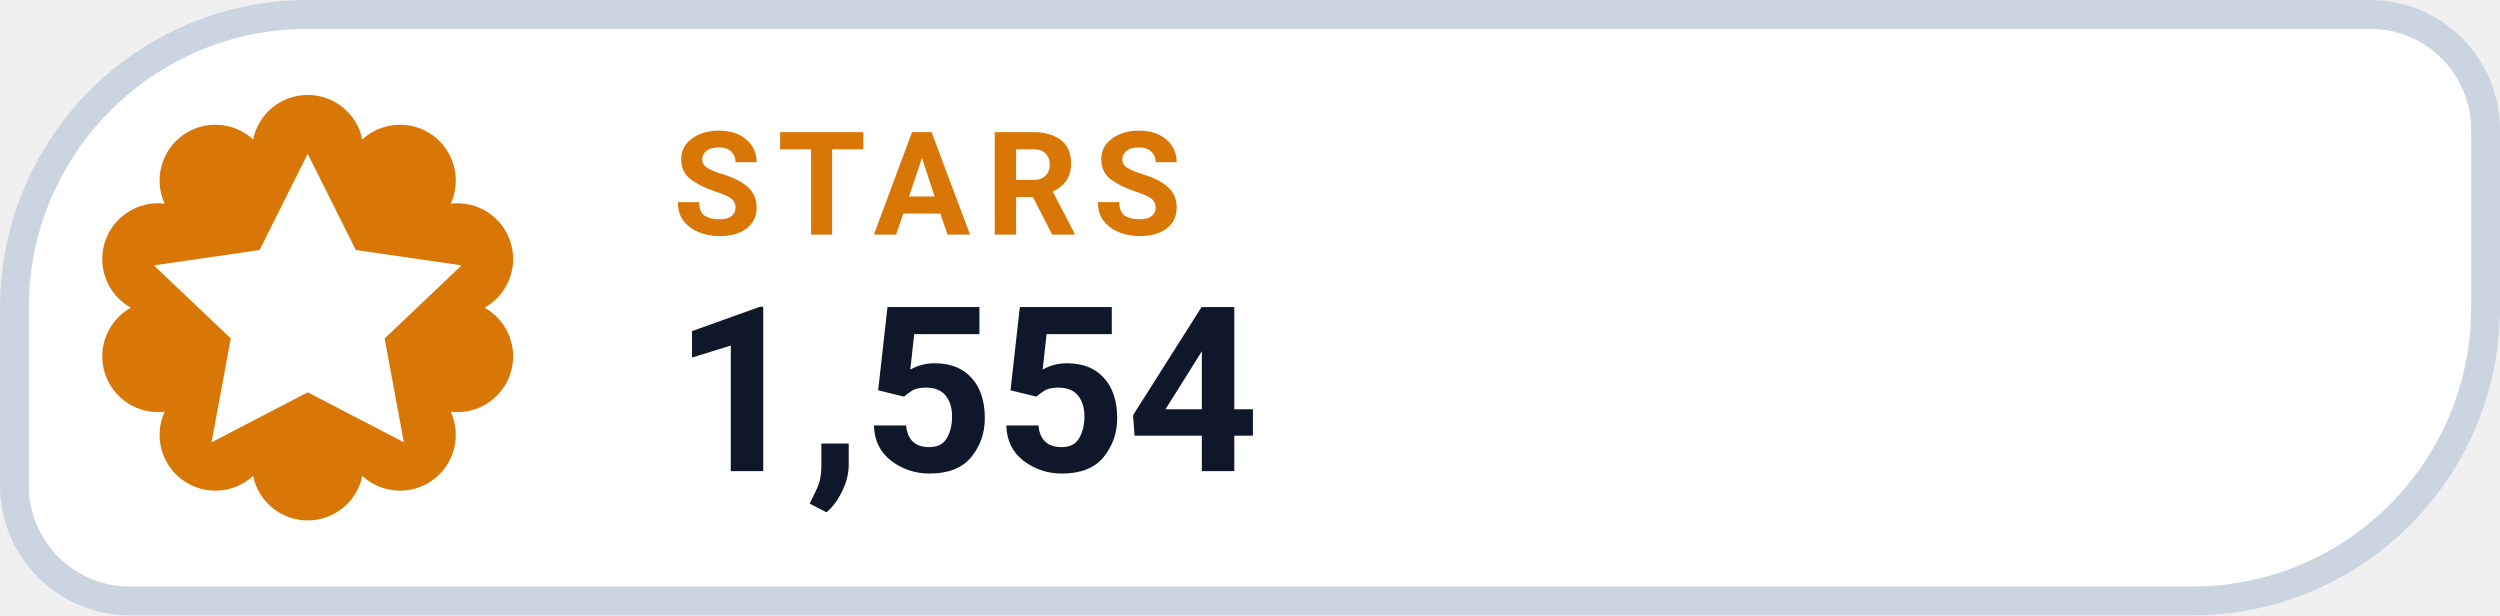
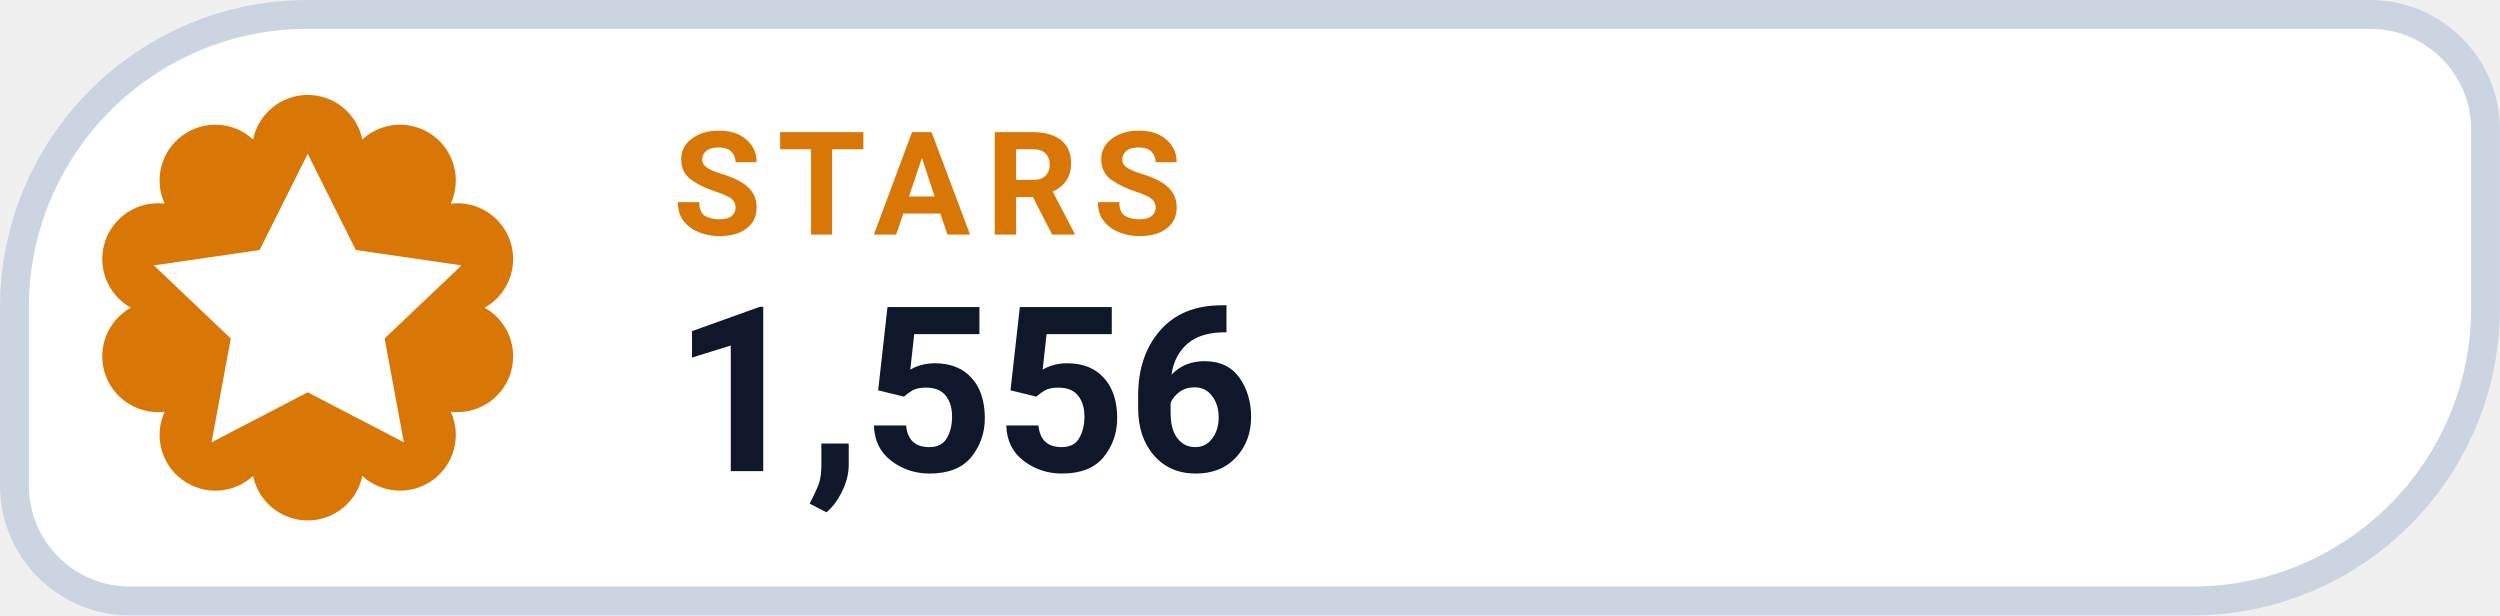
- <svg xmlns="http://www.w3.org/2000/svg" width="126" height="31.015" viewBox="0 0 130 32" role="img" aria-label="STARS 1,554">
+ <svg xmlns="http://www.w3.org/2000/svg" width="126" height="31.015" viewBox="0 0 130 32" role="img" aria-label="STARS 1,556">
  <path d="M 16.00 0.75 H 123.25 A 6.00 6.00 0 0 1 129.25 6.75 V 16.00 A 15.25 15.25 0 0 1 114.00 31.25 H 6.75 A 6.00 6.00 0 0 1 0.75 25.25 V 16.00 A 15.25 15.25 0 0 1 16.00 0.75 Z" fill="#FFFFFF" stroke="#CBD5E1" stroke-width="1.5" />
  <path d="M 13.16 7.25 A 2.90 2.90 0 0 1 18.84 7.25 A 2.90 2.90 0 0 1 23.44 10.59 A 2.90 2.90 0 0 1 25.20 16.00 A 2.90 2.90 0 0 1 23.44 21.41 A 2.90 2.90 0 0 1 18.84 24.75 A 2.90 2.90 0 0 1 13.16 24.75 A 2.90 2.90 0 0 1 8.56 21.41 A 2.90 2.90 0 0 1 6.80 16.00 A 2.90 2.90 0 0 1 8.56 10.59 A 2.90 2.90 0 0 1 13.16 7.25 Z" fill="#D97706" />
  <g transform="translate(16 16)" style="color:#FFFFFF;">
    <path d="M0 -8 l2.5 5 5.5 .8 -4 3.8 1 5.4 -5 -2.6 -5 2.6 1 -5.4 -4 -3.8 5.5 -.8 Z" fill="currentColor" />
  </g>
  <text x="35" y="12.2" fill="#D97706" font-family="-apple-system,BlinkMacSystemFont,'Segoe UI',Roboto,Helvetica,Arial,sans-serif" font-size="7.5" font-weight="700" letter-spacing=".8">STARS</text>
-   <text x="35" y="24.5" fill="#0F172A" font-family="-apple-system,BlinkMacSystemFont,'Segoe UI',Roboto,Helvetica,Arial,sans-serif" font-size="12" font-weight="750">1,554</text>
+   <text x="35" y="24.5" fill="#0F172A" font-family="-apple-system,BlinkMacSystemFont,'Segoe UI',Roboto,Helvetica,Arial,sans-serif" font-size="12" font-weight="750">1,556</text>
</svg>
